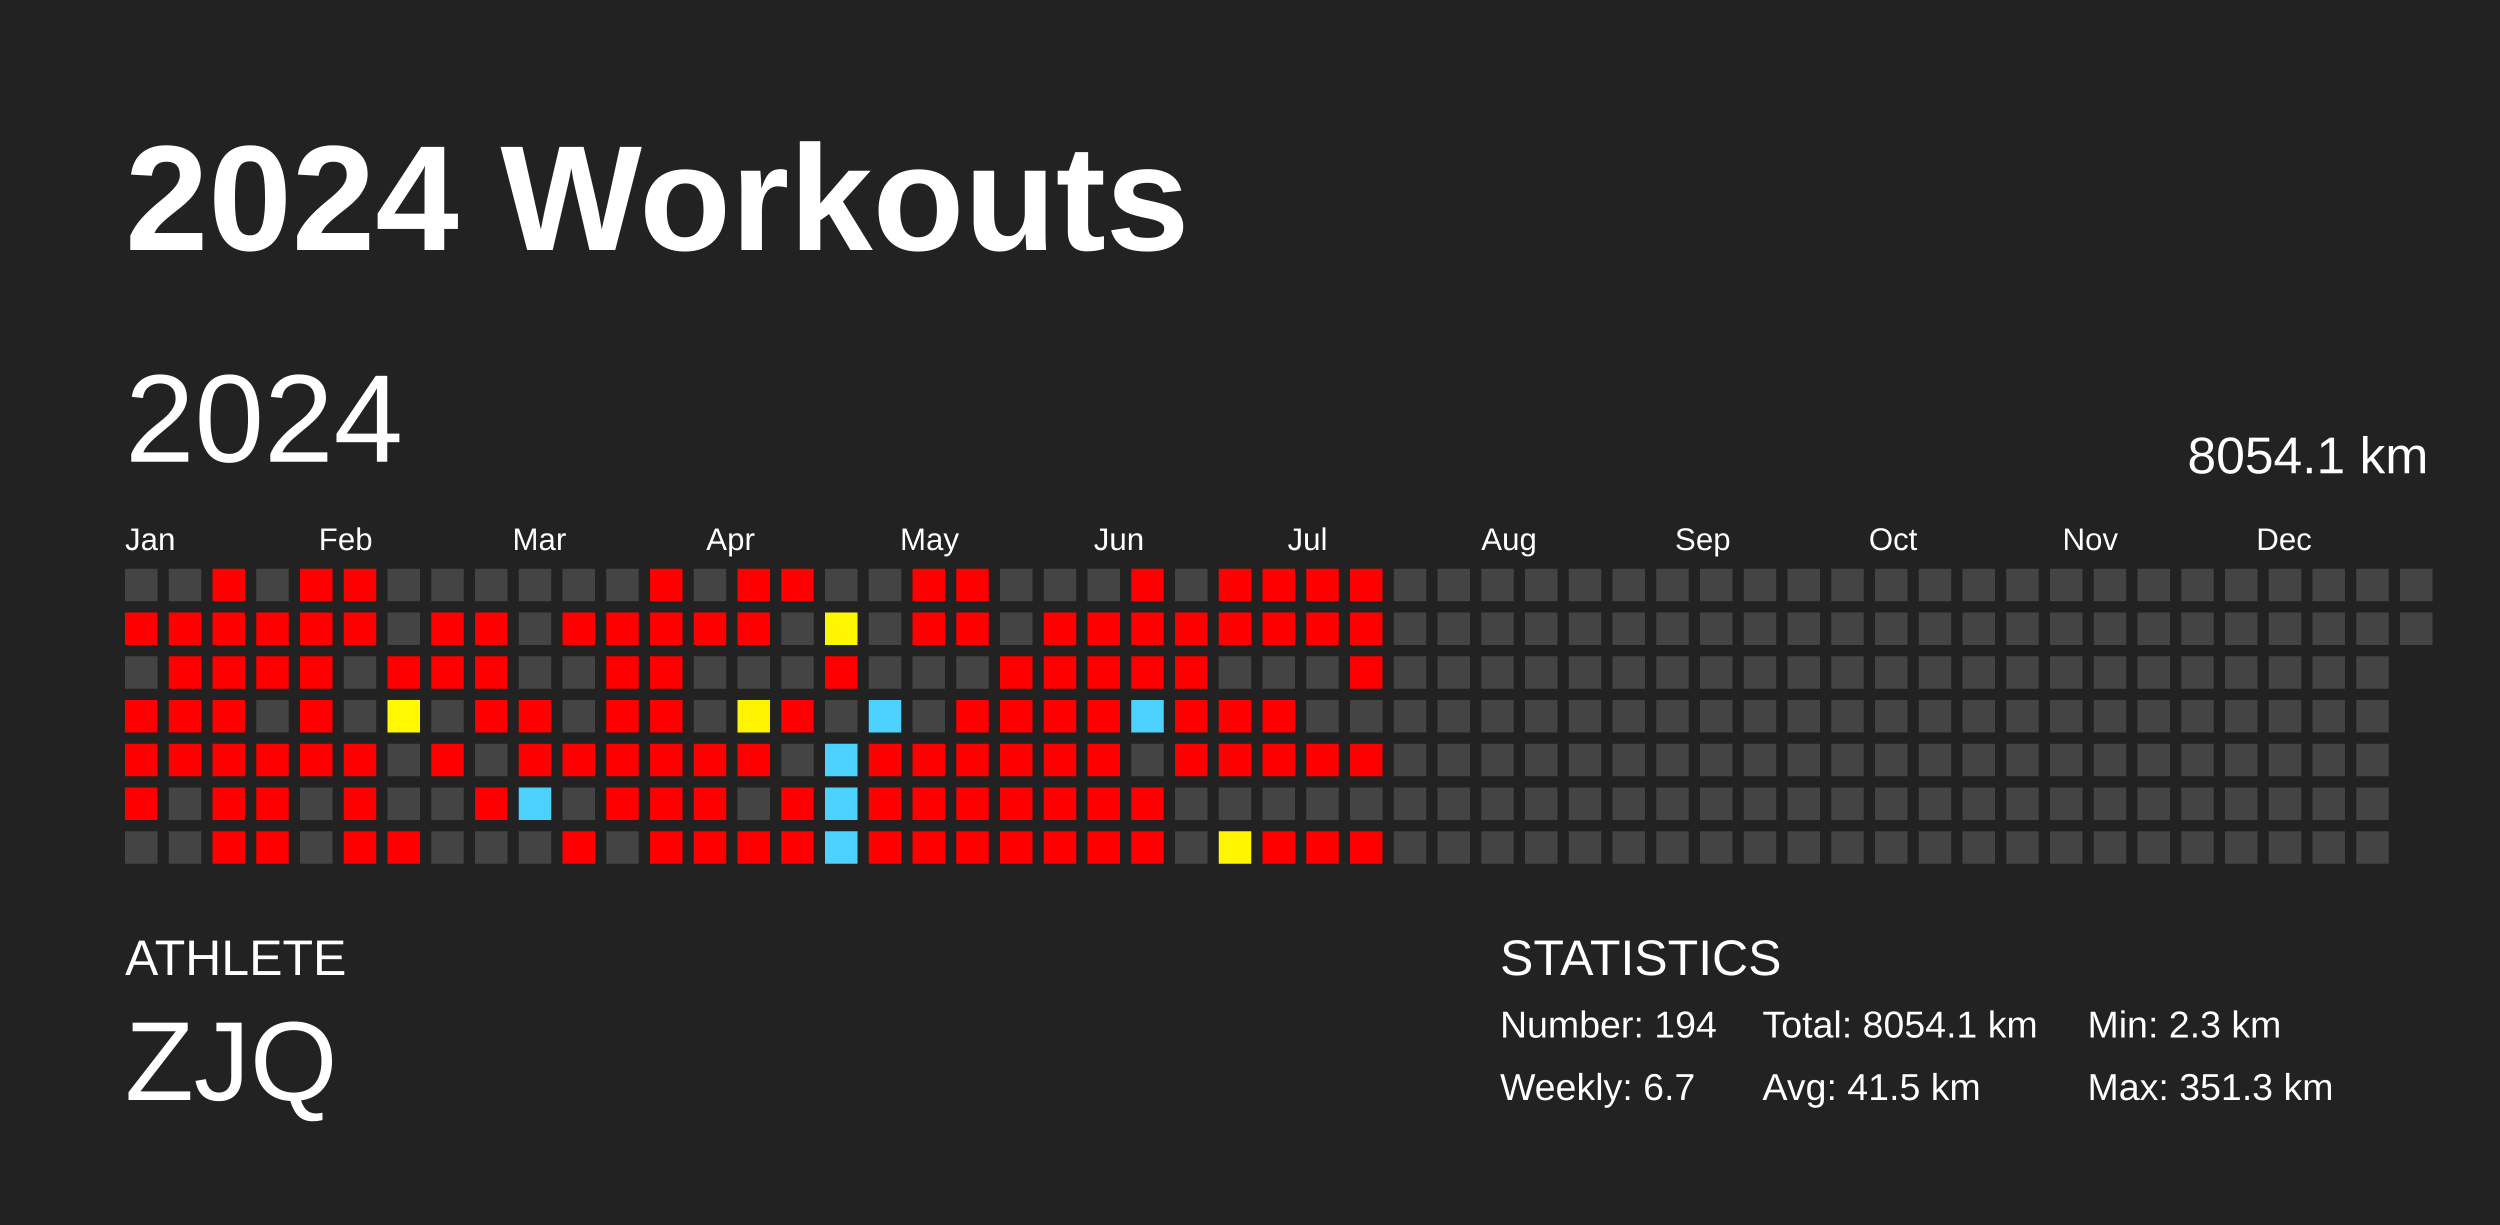
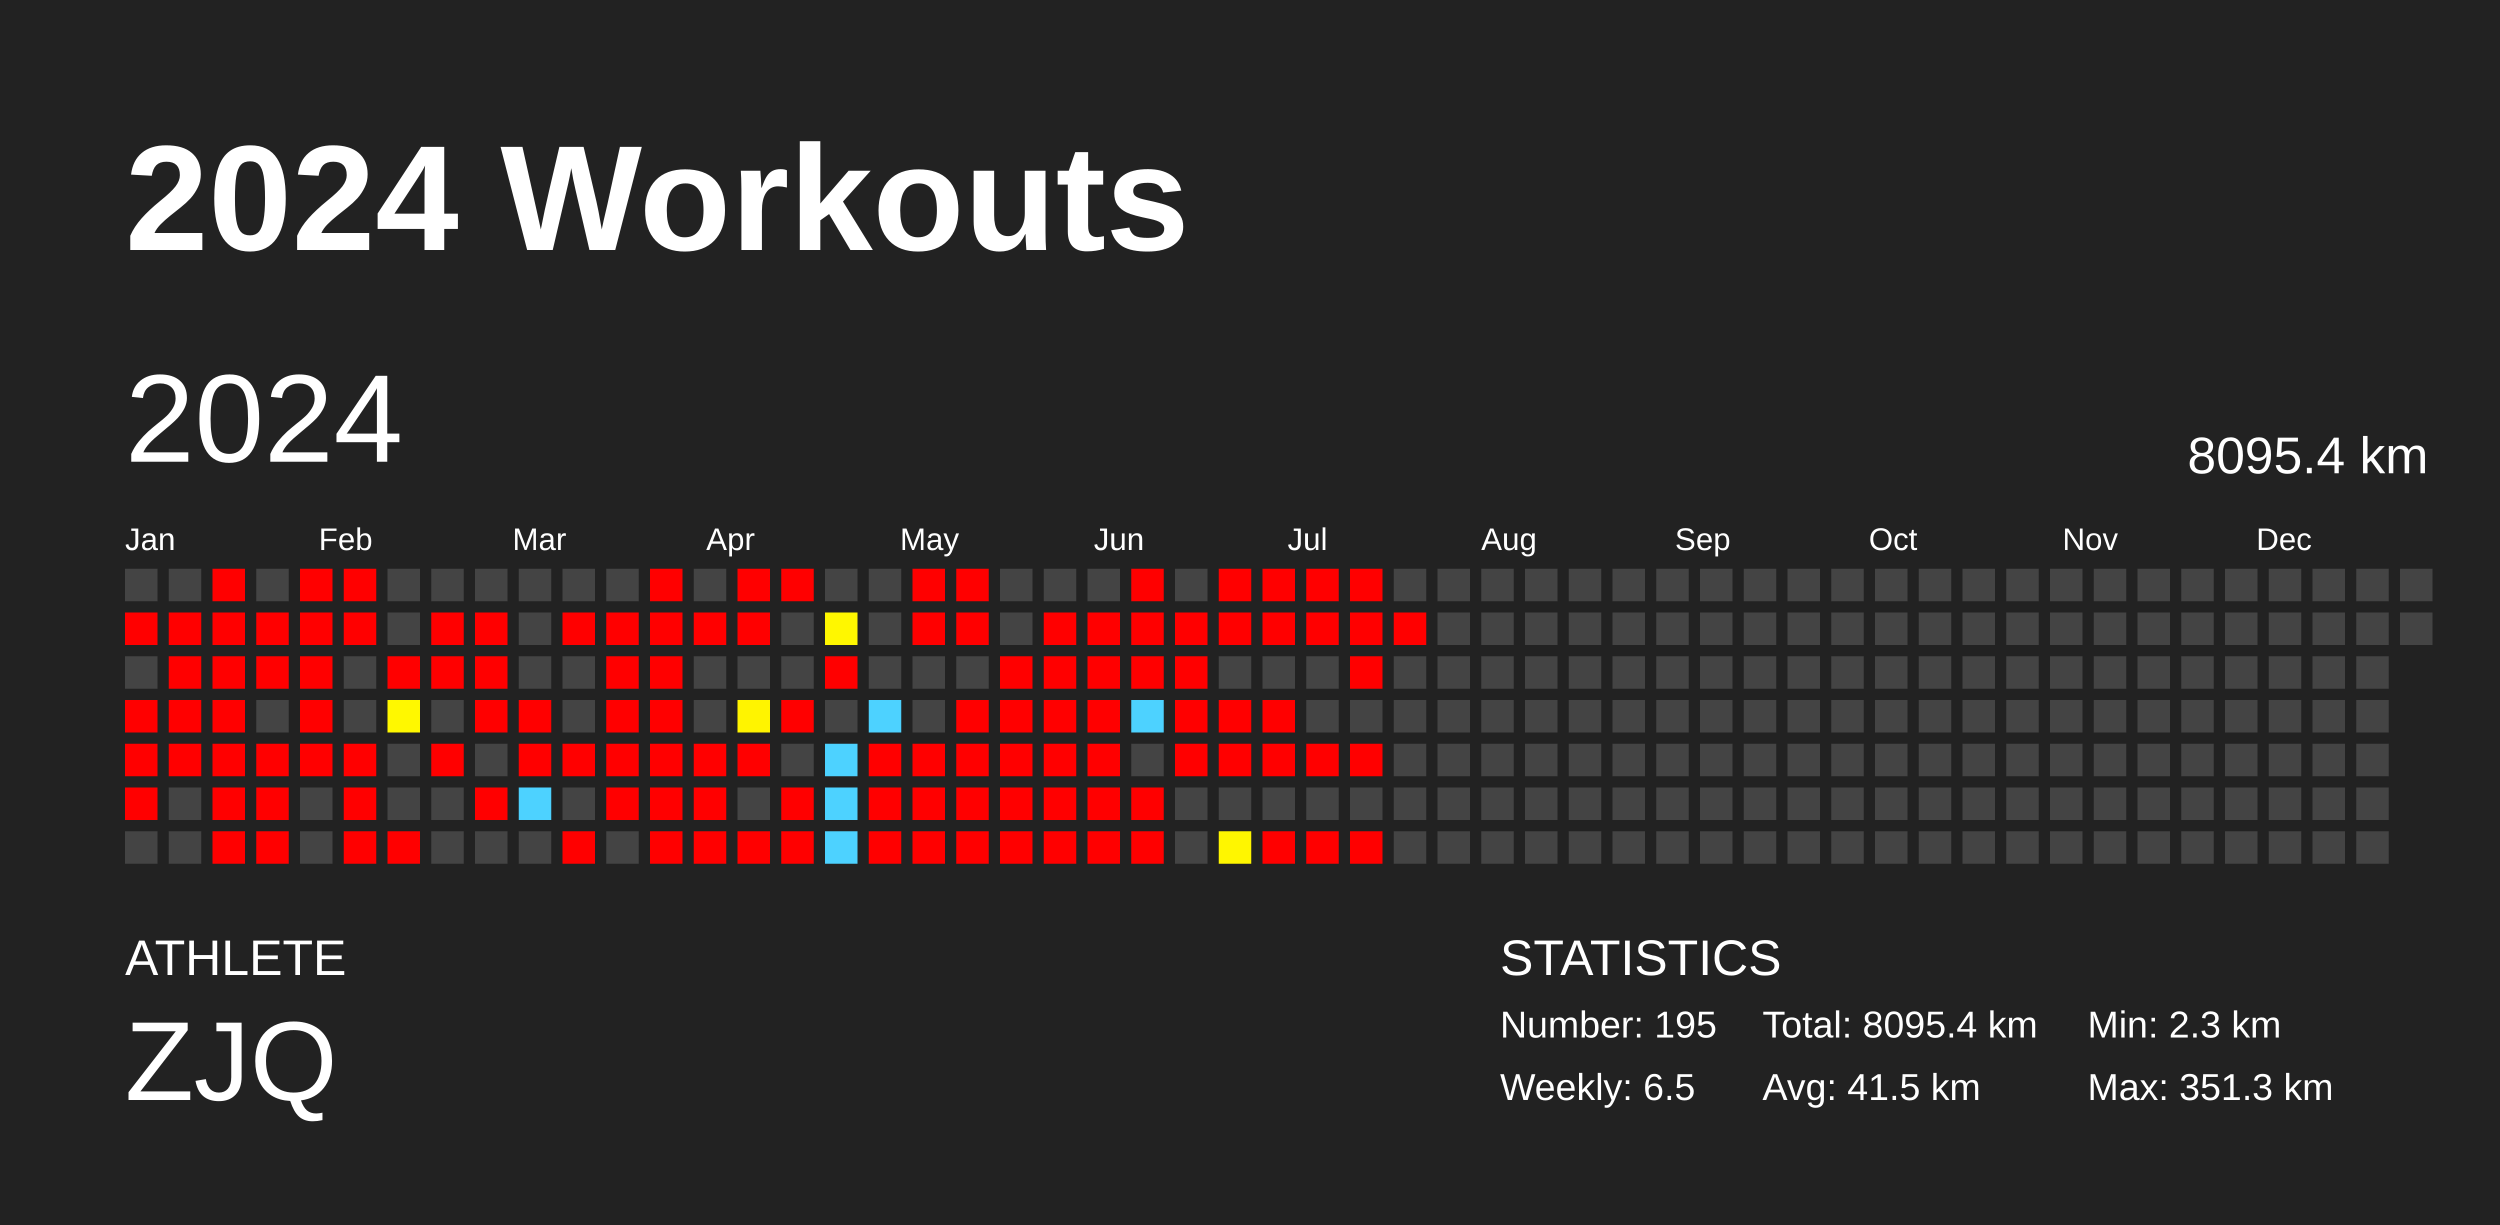
<svg xmlns="http://www.w3.org/2000/svg" baseProfile="full" height="98mm" version="1.1" viewBox="0,0,200,98" width="200mm">
  <defs />
  <rect fill="#222222" height="98" width="200" x="0" y="0" />
  <text fill="#FFFFFF" style="font-size:12px; font-family:Arial; font-weight:bold;" x="10" y="20">2024 Workouts</text>
  <text fill="#FFFFFF" style="font-size:4px; font-family:Arial" x="10" y="78">ATHLETE</text>
  <text fill="#FFFFFF" style="font-size:9px; font-family:Arial" x="10" y="88">ZJQ</text>
  <text fill="#FFFFFF" style="font-size:4px; font-family:Arial" x="120" y="78">STATISTICS</text>
-   <text fill="#FFFFFF" style="font-size:3px; font-family:Arial" x="120" y="83">Number: 194</text>
-   <text fill="#FFFFFF" style="font-size:3px; font-family:Arial" x="120" y="88">Weekly: 6.7</text>
-   <text fill="#FFFFFF" style="font-size:3px; font-family:Arial" x="141" y="83">Total: 8054.1 km</text>
+   <text fill="#FFFFFF" style="font-size:3px; font-family:Arial" x="120" y="83">Number: 195</text>
+   <text fill="#FFFFFF" style="font-size:3px; font-family:Arial" x="120" y="88">Weekly: 6.5</text>
+   <text fill="#FFFFFF" style="font-size:3px; font-family:Arial" x="141" y="83">Total: 8095.4 km</text>
  <text fill="#FFFFFF" style="font-size:3px; font-family:Arial" x="141" y="88">Avg: 41.5 km</text>
  <text fill="#FFFFFF" style="font-size:3px; font-family:Arial" x="167" y="83">Min: 2.3 km</text>
  <text fill="#FFFFFF" style="font-size:3px; font-family:Arial" x="167" y="88">Max: 351.3 km</text>
  <text dominant-baseline="hanging" fill="#FFFFFF" style="font-size:10.0px; font-family:Arial;" x="10" y="30">2024</text>
-   <text dominant-baseline="hanging" fill="#FFFFFF" style="font-size:4.125px; font-family:Arial;" x="175" y="35">8054.1 km</text>
+   <text dominant-baseline="hanging" fill="#FFFFFF" style="font-size:4.125px; font-family:Arial;" x="175" y="35">8095.4 km</text>
  <text fill="#FFFFFF" style="font-size:2.5px; font-family:Arial" x="10.0" y="44">Jan</text>
  <text fill="#FFFFFF" style="font-size:2.5px; font-family:Arial" x="25.5" y="44">Feb</text>
  <text fill="#FFFFFF" style="font-size:2.5px; font-family:Arial" x="41.0" y="44">Mar</text>
  <text fill="#FFFFFF" style="font-size:2.5px; font-family:Arial" x="56.5" y="44">Apr</text>
  <text fill="#FFFFFF" style="font-size:2.5px; font-family:Arial" x="72.0" y="44">May</text>
  <text fill="#FFFFFF" style="font-size:2.5px; font-family:Arial" x="87.5" y="44">Jun</text>
  <text fill="#FFFFFF" style="font-size:2.5px; font-family:Arial" x="103.0" y="44">Jul</text>
  <text fill="#FFFFFF" style="font-size:2.5px; font-family:Arial" x="118.5" y="44">Aug</text>
  <text fill="#FFFFFF" style="font-size:2.5px; font-family:Arial" x="134.0" y="44">Sep</text>
  <text fill="#FFFFFF" style="font-size:2.5px; font-family:Arial" x="149.5" y="44">Oct</text>
  <text fill="#FFFFFF" style="font-size:2.5px; font-family:Arial" x="165.0" y="44">Nov</text>
  <text fill="#FFFFFF" style="font-size:2.5px; font-family:Arial" x="180.5" y="44">Dec</text>
  <rect fill="#444444" height="2.6" width="2.6" x="10.0" y="45.5" />
  <rect fill="red" height="2.6" width="2.6" x="10.0" y="49.0" />
  <rect fill="#444444" height="2.6" width="2.6" x="10.0" y="52.5" />
  <rect fill="red" height="2.6" width="2.6" x="10.0" y="56.0" />
  <rect fill="red" height="2.6" width="2.6" x="10.0" y="59.5" />
  <rect fill="red" height="2.6" width="2.6" x="10.0" y="63.0" />
  <rect fill="#444444" height="2.6" width="2.6" x="10.0" y="66.5" />
  <rect fill="#444444" height="2.6" width="2.6" x="13.5" y="45.5" />
  <rect fill="red" height="2.6" width="2.6" x="13.5" y="49.0" />
  <rect fill="red" height="2.6" width="2.6" x="13.5" y="52.5" />
  <rect fill="red" height="2.6" width="2.6" x="13.5" y="56.0" />
  <rect fill="red" height="2.6" width="2.6" x="13.5" y="59.5" />
  <rect fill="#444444" height="2.6" width="2.6" x="13.5" y="63.0" />
  <rect fill="#444444" height="2.6" width="2.6" x="13.5" y="66.5" />
  <rect fill="red" height="2.6" width="2.6" x="17.0" y="45.5" />
  <rect fill="red" height="2.6" width="2.6" x="17.0" y="49.0" />
  <rect fill="red" height="2.6" width="2.6" x="17.0" y="52.5" />
  <rect fill="red" height="2.6" width="2.6" x="17.0" y="56.0" />
  <rect fill="red" height="2.6" width="2.6" x="17.0" y="59.5" />
  <rect fill="red" height="2.6" width="2.6" x="17.0" y="63.0" />
  <rect fill="red" height="2.6" width="2.6" x="17.0" y="66.5" />
  <rect fill="#444444" height="2.6" width="2.6" x="20.5" y="45.5" />
  <rect fill="red" height="2.6" width="2.6" x="20.5" y="49.0" />
  <rect fill="red" height="2.6" width="2.6" x="20.5" y="52.5" />
  <rect fill="#444444" height="2.6" width="2.6" x="20.5" y="56.0" />
  <rect fill="red" height="2.6" width="2.6" x="20.5" y="59.5" />
  <rect fill="red" height="2.6" width="2.6" x="20.5" y="63.0" />
  <rect fill="red" height="2.6" width="2.6" x="20.5" y="66.5" />
  <rect fill="red" height="2.6" width="2.6" x="24.0" y="45.5" />
  <rect fill="red" height="2.6" width="2.6" x="24.0" y="49.0" />
  <rect fill="red" height="2.6" width="2.6" x="24.0" y="52.5" />
  <rect fill="red" height="2.6" width="2.6" x="24.0" y="56.0" />
  <rect fill="red" height="2.6" width="2.6" x="24.0" y="59.5" />
  <rect fill="#444444" height="2.6" width="2.6" x="24.0" y="63.0" />
  <rect fill="#444444" height="2.6" width="2.6" x="24.0" y="66.5" />
  <rect fill="red" height="2.6" width="2.6" x="27.5" y="45.5" />
  <rect fill="red" height="2.6" width="2.6" x="27.5" y="49.0" />
  <rect fill="#444444" height="2.6" width="2.6" x="27.5" y="52.5" />
  <rect fill="#444444" height="2.6" width="2.6" x="27.5" y="56.0" />
  <rect fill="red" height="2.6" width="2.6" x="27.5" y="59.5" />
  <rect fill="red" height="2.6" width="2.6" x="27.5" y="63.0" />
  <rect fill="red" height="2.6" width="2.6" x="27.5" y="66.5" />
  <rect fill="#444444" height="2.6" width="2.6" x="31.0" y="45.5" />
  <rect fill="#444444" height="2.6" width="2.6" x="31.0" y="49.0" />
  <rect fill="red" height="2.6" width="2.6" x="31.0" y="52.5" />
  <rect fill="#fff800" height="2.6" width="2.6" x="31.0" y="56.0" />
  <rect fill="#444444" height="2.6" width="2.6" x="31.0" y="59.5" />
  <rect fill="#444444" height="2.6" width="2.6" x="31.0" y="63.0" />
  <rect fill="red" height="2.6" width="2.6" x="31.0" y="66.5" />
  <rect fill="#444444" height="2.6" width="2.6" x="34.5" y="45.5" />
  <rect fill="red" height="2.6" width="2.6" x="34.5" y="49.0" />
  <rect fill="red" height="2.6" width="2.6" x="34.5" y="52.5" />
  <rect fill="#444444" height="2.6" width="2.6" x="34.5" y="56.0" />
  <rect fill="red" height="2.6" width="2.6" x="34.5" y="59.5" />
  <rect fill="#444444" height="2.6" width="2.6" x="34.5" y="63.0" />
  <rect fill="#444444" height="2.6" width="2.6" x="34.5" y="66.5" />
  <rect fill="#444444" height="2.6" width="2.6" x="38.0" y="45.5" />
  <rect fill="red" height="2.6" width="2.6" x="38.0" y="49.0" />
  <rect fill="red" height="2.6" width="2.6" x="38.0" y="52.5" />
  <rect fill="red" height="2.6" width="2.6" x="38.0" y="56.0" />
  <rect fill="#444444" height="2.6" width="2.6" x="38.0" y="59.5" />
  <rect fill="red" height="2.6" width="2.6" x="38.0" y="63.0" />
  <rect fill="#444444" height="2.6" width="2.6" x="38.0" y="66.5" />
  <rect fill="#444444" height="2.6" width="2.6" x="41.5" y="45.5" />
  <rect fill="#444444" height="2.6" width="2.6" x="41.5" y="49.0" />
  <rect fill="#444444" height="2.6" width="2.6" x="41.5" y="52.5" />
  <rect fill="red" height="2.6" width="2.6" x="41.5" y="56.0" />
  <rect fill="red" height="2.6" width="2.6" x="41.5" y="59.5" />
  <rect fill="#4dd2ff" height="2.6" width="2.6" x="41.5" y="63.0" />
  <rect fill="#444444" height="2.6" width="2.6" x="41.5" y="66.5" />
  <rect fill="#444444" height="2.6" width="2.6" x="45.0" y="45.5" />
  <rect fill="red" height="2.6" width="2.6" x="45.0" y="49.0" />
  <rect fill="#444444" height="2.6" width="2.6" x="45.0" y="52.5" />
  <rect fill="#444444" height="2.6" width="2.6" x="45.0" y="56.0" />
  <rect fill="red" height="2.6" width="2.6" x="45.0" y="59.5" />
  <rect fill="#444444" height="2.6" width="2.6" x="45.0" y="63.0" />
  <rect fill="red" height="2.6" width="2.6" x="45.0" y="66.5" />
  <rect fill="#444444" height="2.6" width="2.6" x="48.5" y="45.5" />
  <rect fill="red" height="2.6" width="2.6" x="48.5" y="49.0" />
  <rect fill="red" height="2.6" width="2.6" x="48.5" y="52.5" />
  <rect fill="red" height="2.6" width="2.6" x="48.5" y="56.0" />
  <rect fill="red" height="2.6" width="2.6" x="48.5" y="59.5" />
  <rect fill="red" height="2.6" width="2.6" x="48.5" y="63.0" />
  <rect fill="#444444" height="2.6" width="2.6" x="48.5" y="66.5" />
  <rect fill="red" height="2.6" width="2.6" x="52.0" y="45.5" />
  <rect fill="red" height="2.6" width="2.6" x="52.0" y="49.0" />
  <rect fill="red" height="2.6" width="2.6" x="52.0" y="52.5" />
  <rect fill="red" height="2.6" width="2.6" x="52.0" y="56.0" />
  <rect fill="red" height="2.6" width="2.6" x="52.0" y="59.5" />
  <rect fill="red" height="2.6" width="2.6" x="52.0" y="63.0" />
  <rect fill="red" height="2.6" width="2.6" x="52.0" y="66.5" />
  <rect fill="#444444" height="2.6" width="2.6" x="55.5" y="45.5" />
  <rect fill="red" height="2.6" width="2.6" x="55.5" y="49.0" />
  <rect fill="#444444" height="2.6" width="2.6" x="55.5" y="52.5" />
  <rect fill="#444444" height="2.6" width="2.6" x="55.5" y="56.0" />
  <rect fill="red" height="2.6" width="2.6" x="55.5" y="59.5" />
  <rect fill="red" height="2.6" width="2.6" x="55.5" y="63.0" />
  <rect fill="red" height="2.6" width="2.6" x="55.5" y="66.5" />
  <rect fill="red" height="2.6" width="2.6" x="59.0" y="45.5" />
  <rect fill="red" height="2.6" width="2.6" x="59.0" y="49.0" />
  <rect fill="#444444" height="2.6" width="2.6" x="59.0" y="52.5" />
  <rect fill="#fff400" height="2.6" width="2.6" x="59.0" y="56.0" />
  <rect fill="red" height="2.6" width="2.6" x="59.0" y="59.5" />
  <rect fill="#444444" height="2.6" width="2.6" x="59.0" y="63.0" />
  <rect fill="red" height="2.6" width="2.6" x="59.0" y="66.5" />
  <rect fill="red" height="2.6" width="2.6" x="62.5" y="45.5" />
  <rect fill="#444444" height="2.6" width="2.6" x="62.5" y="49.0" />
  <rect fill="#444444" height="2.6" width="2.6" x="62.5" y="52.5" />
  <rect fill="red" height="2.6" width="2.6" x="62.5" y="56.0" />
  <rect fill="#444444" height="2.6" width="2.6" x="62.5" y="59.5" />
  <rect fill="red" height="2.6" width="2.6" x="62.5" y="63.0" />
  <rect fill="red" height="2.6" width="2.6" x="62.5" y="66.5" />
  <rect fill="#444444" height="2.6" width="2.6" x="66.0" y="45.5" />
  <rect fill="#fff700" height="2.6" width="2.6" x="66.0" y="49.0" />
  <rect fill="red" height="2.6" width="2.6" x="66.0" y="52.5" />
  <rect fill="#444444" height="2.6" width="2.6" x="66.0" y="56.0" />
  <rect fill="#4dd2ff" height="2.6" width="2.6" x="66.0" y="59.5" />
  <rect fill="#4dd2ff" height="2.6" width="2.6" x="66.0" y="63.0" />
  <rect fill="#4dd2ff" height="2.6" width="2.6" x="66.0" y="66.5" />
  <rect fill="#444444" height="2.6" width="2.6" x="69.5" y="45.5" />
  <rect fill="#444444" height="2.6" width="2.6" x="69.5" y="49.0" />
  <rect fill="#444444" height="2.6" width="2.6" x="69.5" y="52.5" />
  <rect fill="#4dd2ff" height="2.6" width="2.6" x="69.5" y="56.0" />
  <rect fill="red" height="2.6" width="2.6" x="69.5" y="59.5" />
  <rect fill="red" height="2.6" width="2.6" x="69.5" y="63.0" />
  <rect fill="red" height="2.6" width="2.6" x="69.5" y="66.5" />
  <rect fill="red" height="2.6" width="2.6" x="73.0" y="45.5" />
  <rect fill="red" height="2.6" width="2.6" x="73.0" y="49.0" />
  <rect fill="#444444" height="2.6" width="2.6" x="73.0" y="52.5" />
  <rect fill="#444444" height="2.6" width="2.6" x="73.0" y="56.0" />
  <rect fill="red" height="2.6" width="2.6" x="73.0" y="59.5" />
  <rect fill="red" height="2.6" width="2.6" x="73.0" y="63.0" />
  <rect fill="red" height="2.6" width="2.6" x="73.0" y="66.5" />
  <rect fill="red" height="2.6" width="2.6" x="76.5" y="45.5" />
  <rect fill="red" height="2.6" width="2.6" x="76.5" y="49.0" />
  <rect fill="#444444" height="2.6" width="2.6" x="76.5" y="52.5" />
  <rect fill="red" height="2.6" width="2.6" x="76.5" y="56.0" />
  <rect fill="red" height="2.6" width="2.6" x="76.5" y="59.5" />
  <rect fill="red" height="2.6" width="2.6" x="76.5" y="63.0" />
  <rect fill="red" height="2.6" width="2.6" x="76.5" y="66.5" />
  <rect fill="#444444" height="2.6" width="2.6" x="80.0" y="45.5" />
  <rect fill="#444444" height="2.6" width="2.6" x="80.0" y="49.0" />
  <rect fill="red" height="2.6" width="2.6" x="80.0" y="52.5" />
  <rect fill="red" height="2.6" width="2.6" x="80.0" y="56.0" />
  <rect fill="red" height="2.6" width="2.6" x="80.0" y="59.5" />
  <rect fill="red" height="2.6" width="2.6" x="80.0" y="63.0" />
  <rect fill="red" height="2.6" width="2.6" x="80.0" y="66.5" />
  <rect fill="#444444" height="2.6" width="2.6" x="83.5" y="45.5" />
  <rect fill="red" height="2.6" width="2.6" x="83.5" y="49.0" />
  <rect fill="red" height="2.6" width="2.6" x="83.5" y="52.5" />
  <rect fill="red" height="2.6" width="2.6" x="83.5" y="56.0" />
  <rect fill="red" height="2.6" width="2.6" x="83.5" y="59.5" />
  <rect fill="red" height="2.6" width="2.6" x="83.5" y="63.0" />
  <rect fill="red" height="2.6" width="2.6" x="83.5" y="66.5" />
  <rect fill="#444444" height="2.6" width="2.6" x="87.0" y="45.5" />
  <rect fill="red" height="2.6" width="2.6" x="87.0" y="49.0" />
  <rect fill="red" height="2.6" width="2.6" x="87.0" y="52.5" />
  <rect fill="red" height="2.6" width="2.6" x="87.0" y="56.0" />
  <rect fill="red" height="2.6" width="2.6" x="87.0" y="59.5" />
  <rect fill="red" height="2.6" width="2.6" x="87.0" y="63.0" />
  <rect fill="red" height="2.6" width="2.6" x="87.0" y="66.5" />
  <rect fill="red" height="2.6" width="2.6" x="90.5" y="45.5" />
  <rect fill="red" height="2.6" width="2.6" x="90.5" y="49.0" />
  <rect fill="red" height="2.6" width="2.6" x="90.5" y="52.5" />
  <rect fill="#4dd2ff" height="2.6" width="2.6" x="90.5" y="56.0" />
  <rect fill="#444444" height="2.6" width="2.6" x="90.5" y="59.5" />
  <rect fill="red" height="2.6" width="2.6" x="90.5" y="63.0" />
  <rect fill="red" height="2.6" width="2.6" x="90.5" y="66.5" />
  <rect fill="#444444" height="2.6" width="2.6" x="94.0" y="45.5" />
  <rect fill="red" height="2.6" width="2.6" x="94.0" y="49.0" />
  <rect fill="red" height="2.6" width="2.6" x="94.0" y="52.5" />
  <rect fill="red" height="2.6" width="2.6" x="94.0" y="56.0" />
  <rect fill="red" height="2.6" width="2.6" x="94.0" y="59.5" />
  <rect fill="#444444" height="2.6" width="2.6" x="94.0" y="63.0" />
  <rect fill="#444444" height="2.6" width="2.6" x="94.0" y="66.5" />
  <rect fill="red" height="2.6" width="2.6" x="97.5" y="45.5" />
  <rect fill="red" height="2.6" width="2.6" x="97.5" y="49.0" />
  <rect fill="#444444" height="2.6" width="2.6" x="97.5" y="52.5" />
  <rect fill="red" height="2.6" width="2.6" x="97.5" y="56.0" />
  <rect fill="red" height="2.6" width="2.6" x="97.5" y="59.5" />
  <rect fill="#444444" height="2.6" width="2.6" x="97.5" y="63.0" />
  <rect fill="#fff600" height="2.6" width="2.6" x="97.5" y="66.5" />
  <rect fill="red" height="2.6" width="2.6" x="101.0" y="45.5" />
  <rect fill="red" height="2.6" width="2.6" x="101.0" y="49.0" />
  <rect fill="#444444" height="2.6" width="2.6" x="101.0" y="52.5" />
  <rect fill="red" height="2.6" width="2.6" x="101.0" y="56.0" />
  <rect fill="red" height="2.6" width="2.6" x="101.0" y="59.5" />
  <rect fill="#444444" height="2.6" width="2.6" x="101.0" y="63.0" />
  <rect fill="red" height="2.6" width="2.6" x="101.0" y="66.5" />
  <rect fill="red" height="2.6" width="2.6" x="104.5" y="45.5" />
  <rect fill="red" height="2.6" width="2.6" x="104.5" y="49.0" />
  <rect fill="#444444" height="2.6" width="2.6" x="104.5" y="52.5" />
  <rect fill="#444444" height="2.6" width="2.6" x="104.5" y="56.0" />
  <rect fill="red" height="2.6" width="2.6" x="104.5" y="59.5" />
  <rect fill="#444444" height="2.6" width="2.6" x="104.5" y="63.0" />
  <rect fill="red" height="2.6" width="2.6" x="104.5" y="66.5" />
  <rect fill="red" height="2.6" width="2.6" x="108.0" y="45.5" />
  <rect fill="red" height="2.6" width="2.6" x="108.0" y="49.0" />
  <rect fill="red" height="2.6" width="2.6" x="108.0" y="52.5" />
  <rect fill="#444444" height="2.6" width="2.6" x="108.0" y="56.0" />
  <rect fill="red" height="2.6" width="2.6" x="108.0" y="59.5" />
  <rect fill="#444444" height="2.6" width="2.6" x="108.0" y="63.0" />
  <rect fill="red" height="2.6" width="2.6" x="108.0" y="66.5" />
  <rect fill="#444444" height="2.6" width="2.6" x="111.5" y="45.5" />
-   <rect fill="#444444" height="2.6" width="2.6" x="111.5" y="49.0" />
+   <rect fill="red" height="2.6" width="2.6" x="111.5" y="49.0" />
  <rect fill="#444444" height="2.6" width="2.6" x="111.5" y="52.5" />
  <rect fill="#444444" height="2.6" width="2.6" x="111.5" y="56.0" />
  <rect fill="#444444" height="2.6" width="2.6" x="111.5" y="59.5" />
  <rect fill="#444444" height="2.6" width="2.6" x="111.5" y="63.0" />
  <rect fill="#444444" height="2.6" width="2.6" x="111.5" y="66.5" />
  <rect fill="#444444" height="2.6" width="2.6" x="115.0" y="45.5" />
  <rect fill="#444444" height="2.6" width="2.6" x="115.0" y="49.0" />
  <rect fill="#444444" height="2.6" width="2.6" x="115.0" y="52.5" />
  <rect fill="#444444" height="2.6" width="2.6" x="115.0" y="56.0" />
  <rect fill="#444444" height="2.6" width="2.6" x="115.0" y="59.5" />
  <rect fill="#444444" height="2.6" width="2.6" x="115.0" y="63.0" />
  <rect fill="#444444" height="2.6" width="2.6" x="115.0" y="66.5" />
  <rect fill="#444444" height="2.6" width="2.6" x="118.5" y="45.5" />
  <rect fill="#444444" height="2.6" width="2.6" x="118.5" y="49.0" />
  <rect fill="#444444" height="2.6" width="2.6" x="118.5" y="52.5" />
  <rect fill="#444444" height="2.6" width="2.6" x="118.5" y="56.0" />
  <rect fill="#444444" height="2.6" width="2.6" x="118.5" y="59.5" />
  <rect fill="#444444" height="2.6" width="2.6" x="118.5" y="63.0" />
  <rect fill="#444444" height="2.6" width="2.6" x="118.5" y="66.5" />
  <rect fill="#444444" height="2.6" width="2.6" x="122.0" y="45.5" />
  <rect fill="#444444" height="2.6" width="2.6" x="122.0" y="49.0" />
  <rect fill="#444444" height="2.6" width="2.6" x="122.0" y="52.5" />
  <rect fill="#444444" height="2.6" width="2.6" x="122.0" y="56.0" />
  <rect fill="#444444" height="2.6" width="2.6" x="122.0" y="59.5" />
  <rect fill="#444444" height="2.6" width="2.6" x="122.0" y="63.0" />
  <rect fill="#444444" height="2.6" width="2.6" x="122.0" y="66.5" />
  <rect fill="#444444" height="2.6" width="2.6" x="125.5" y="45.5" />
  <rect fill="#444444" height="2.6" width="2.6" x="125.5" y="49.0" />
  <rect fill="#444444" height="2.6" width="2.6" x="125.5" y="52.5" />
  <rect fill="#444444" height="2.6" width="2.6" x="125.5" y="56.0" />
  <rect fill="#444444" height="2.6" width="2.6" x="125.5" y="59.5" />
  <rect fill="#444444" height="2.6" width="2.6" x="125.5" y="63.0" />
  <rect fill="#444444" height="2.6" width="2.6" x="125.5" y="66.5" />
  <rect fill="#444444" height="2.6" width="2.6" x="129.0" y="45.5" />
  <rect fill="#444444" height="2.6" width="2.6" x="129.0" y="49.0" />
  <rect fill="#444444" height="2.6" width="2.6" x="129.0" y="52.5" />
  <rect fill="#444444" height="2.6" width="2.6" x="129.0" y="56.0" />
  <rect fill="#444444" height="2.6" width="2.6" x="129.0" y="59.5" />
  <rect fill="#444444" height="2.6" width="2.6" x="129.0" y="63.0" />
  <rect fill="#444444" height="2.6" width="2.6" x="129.0" y="66.5" />
  <rect fill="#444444" height="2.6" width="2.6" x="132.5" y="45.5" />
  <rect fill="#444444" height="2.6" width="2.6" x="132.5" y="49.0" />
  <rect fill="#444444" height="2.6" width="2.6" x="132.5" y="52.5" />
  <rect fill="#444444" height="2.6" width="2.6" x="132.5" y="56.0" />
  <rect fill="#444444" height="2.6" width="2.6" x="132.5" y="59.5" />
  <rect fill="#444444" height="2.6" width="2.6" x="132.5" y="63.0" />
  <rect fill="#444444" height="2.6" width="2.6" x="132.5" y="66.5" />
  <rect fill="#444444" height="2.6" width="2.6" x="136.0" y="45.5" />
  <rect fill="#444444" height="2.6" width="2.6" x="136.0" y="49.0" />
  <rect fill="#444444" height="2.6" width="2.6" x="136.0" y="52.5" />
  <rect fill="#444444" height="2.6" width="2.6" x="136.0" y="56.0" />
  <rect fill="#444444" height="2.6" width="2.6" x="136.0" y="59.5" />
  <rect fill="#444444" height="2.6" width="2.6" x="136.0" y="63.0" />
  <rect fill="#444444" height="2.6" width="2.6" x="136.0" y="66.5" />
  <rect fill="#444444" height="2.6" width="2.6" x="139.5" y="45.5" />
  <rect fill="#444444" height="2.6" width="2.6" x="139.5" y="49.0" />
  <rect fill="#444444" height="2.6" width="2.6" x="139.5" y="52.5" />
  <rect fill="#444444" height="2.6" width="2.6" x="139.5" y="56.0" />
  <rect fill="#444444" height="2.6" width="2.6" x="139.5" y="59.5" />
  <rect fill="#444444" height="2.6" width="2.6" x="139.5" y="63.0" />
  <rect fill="#444444" height="2.6" width="2.6" x="139.5" y="66.5" />
  <rect fill="#444444" height="2.6" width="2.6" x="143.0" y="45.5" />
  <rect fill="#444444" height="2.6" width="2.6" x="143.0" y="49.0" />
  <rect fill="#444444" height="2.6" width="2.6" x="143.0" y="52.5" />
  <rect fill="#444444" height="2.6" width="2.6" x="143.0" y="56.0" />
  <rect fill="#444444" height="2.6" width="2.6" x="143.0" y="59.5" />
  <rect fill="#444444" height="2.6" width="2.6" x="143.0" y="63.0" />
  <rect fill="#444444" height="2.6" width="2.6" x="143.0" y="66.5" />
  <rect fill="#444444" height="2.6" width="2.6" x="146.5" y="45.5" />
  <rect fill="#444444" height="2.6" width="2.6" x="146.5" y="49.0" />
  <rect fill="#444444" height="2.6" width="2.6" x="146.5" y="52.5" />
  <rect fill="#444444" height="2.6" width="2.6" x="146.5" y="56.0" />
  <rect fill="#444444" height="2.6" width="2.6" x="146.5" y="59.5" />
  <rect fill="#444444" height="2.6" width="2.6" x="146.5" y="63.0" />
  <rect fill="#444444" height="2.6" width="2.6" x="146.5" y="66.5" />
  <rect fill="#444444" height="2.6" width="2.6" x="150.0" y="45.5" />
  <rect fill="#444444" height="2.6" width="2.6" x="150.0" y="49.0" />
  <rect fill="#444444" height="2.6" width="2.6" x="150.0" y="52.5" />
  <rect fill="#444444" height="2.6" width="2.6" x="150.0" y="56.0" />
  <rect fill="#444444" height="2.6" width="2.6" x="150.0" y="59.5" />
  <rect fill="#444444" height="2.6" width="2.6" x="150.0" y="63.0" />
  <rect fill="#444444" height="2.6" width="2.6" x="150.0" y="66.5" />
  <rect fill="#444444" height="2.6" width="2.6" x="153.5" y="45.5" />
  <rect fill="#444444" height="2.6" width="2.6" x="153.5" y="49.0" />
  <rect fill="#444444" height="2.6" width="2.6" x="153.5" y="52.5" />
  <rect fill="#444444" height="2.6" width="2.6" x="153.5" y="56.0" />
  <rect fill="#444444" height="2.6" width="2.6" x="153.5" y="59.5" />
  <rect fill="#444444" height="2.6" width="2.6" x="153.5" y="63.0" />
  <rect fill="#444444" height="2.6" width="2.6" x="153.5" y="66.5" />
  <rect fill="#444444" height="2.6" width="2.6" x="157.0" y="45.5" />
  <rect fill="#444444" height="2.6" width="2.6" x="157.0" y="49.0" />
  <rect fill="#444444" height="2.6" width="2.6" x="157.0" y="52.5" />
  <rect fill="#444444" height="2.6" width="2.6" x="157.0" y="56.0" />
  <rect fill="#444444" height="2.6" width="2.6" x="157.0" y="59.5" />
  <rect fill="#444444" height="2.6" width="2.6" x="157.0" y="63.0" />
  <rect fill="#444444" height="2.6" width="2.6" x="157.0" y="66.5" />
  <rect fill="#444444" height="2.6" width="2.6" x="160.5" y="45.5" />
  <rect fill="#444444" height="2.6" width="2.6" x="160.5" y="49.0" />
  <rect fill="#444444" height="2.6" width="2.6" x="160.5" y="52.5" />
  <rect fill="#444444" height="2.6" width="2.6" x="160.5" y="56.0" />
  <rect fill="#444444" height="2.6" width="2.6" x="160.5" y="59.5" />
  <rect fill="#444444" height="2.6" width="2.6" x="160.5" y="63.0" />
  <rect fill="#444444" height="2.6" width="2.6" x="160.5" y="66.5" />
  <rect fill="#444444" height="2.6" width="2.6" x="164.0" y="45.5" />
  <rect fill="#444444" height="2.6" width="2.6" x="164.0" y="49.0" />
  <rect fill="#444444" height="2.6" width="2.6" x="164.0" y="52.5" />
  <rect fill="#444444" height="2.6" width="2.6" x="164.0" y="56.0" />
  <rect fill="#444444" height="2.6" width="2.6" x="164.0" y="59.5" />
  <rect fill="#444444" height="2.6" width="2.6" x="164.0" y="63.0" />
  <rect fill="#444444" height="2.6" width="2.6" x="164.0" y="66.5" />
  <rect fill="#444444" height="2.6" width="2.6" x="167.5" y="45.5" />
  <rect fill="#444444" height="2.6" width="2.6" x="167.5" y="49.0" />
  <rect fill="#444444" height="2.6" width="2.6" x="167.5" y="52.5" />
  <rect fill="#444444" height="2.6" width="2.6" x="167.5" y="56.0" />
  <rect fill="#444444" height="2.6" width="2.6" x="167.5" y="59.5" />
  <rect fill="#444444" height="2.6" width="2.6" x="167.5" y="63.0" />
  <rect fill="#444444" height="2.6" width="2.6" x="167.5" y="66.5" />
  <rect fill="#444444" height="2.6" width="2.6" x="171.0" y="45.5" />
  <rect fill="#444444" height="2.6" width="2.6" x="171.0" y="49.0" />
  <rect fill="#444444" height="2.6" width="2.6" x="171.0" y="52.5" />
  <rect fill="#444444" height="2.6" width="2.6" x="171.0" y="56.0" />
  <rect fill="#444444" height="2.6" width="2.6" x="171.0" y="59.5" />
  <rect fill="#444444" height="2.6" width="2.6" x="171.0" y="63.0" />
  <rect fill="#444444" height="2.6" width="2.6" x="171.0" y="66.5" />
  <rect fill="#444444" height="2.6" width="2.6" x="174.5" y="45.5" />
  <rect fill="#444444" height="2.6" width="2.6" x="174.5" y="49.0" />
  <rect fill="#444444" height="2.6" width="2.6" x="174.5" y="52.5" />
  <rect fill="#444444" height="2.6" width="2.6" x="174.5" y="56.0" />
  <rect fill="#444444" height="2.6" width="2.6" x="174.5" y="59.5" />
  <rect fill="#444444" height="2.6" width="2.6" x="174.5" y="63.0" />
  <rect fill="#444444" height="2.6" width="2.6" x="174.5" y="66.5" />
  <rect fill="#444444" height="2.6" width="2.6" x="178.0" y="45.5" />
  <rect fill="#444444" height="2.6" width="2.6" x="178.0" y="49.0" />
  <rect fill="#444444" height="2.6" width="2.6" x="178.0" y="52.5" />
  <rect fill="#444444" height="2.6" width="2.6" x="178.0" y="56.0" />
  <rect fill="#444444" height="2.6" width="2.6" x="178.0" y="59.5" />
  <rect fill="#444444" height="2.6" width="2.6" x="178.0" y="63.0" />
  <rect fill="#444444" height="2.6" width="2.6" x="178.0" y="66.5" />
  <rect fill="#444444" height="2.6" width="2.6" x="181.5" y="45.5" />
  <rect fill="#444444" height="2.6" width="2.6" x="181.5" y="49.0" />
  <rect fill="#444444" height="2.6" width="2.6" x="181.5" y="52.5" />
  <rect fill="#444444" height="2.6" width="2.6" x="181.5" y="56.0" />
  <rect fill="#444444" height="2.6" width="2.6" x="181.5" y="59.5" />
  <rect fill="#444444" height="2.6" width="2.6" x="181.5" y="63.0" />
  <rect fill="#444444" height="2.6" width="2.6" x="181.5" y="66.5" />
  <rect fill="#444444" height="2.6" width="2.6" x="185.0" y="45.5" />
  <rect fill="#444444" height="2.6" width="2.6" x="185.0" y="49.0" />
  <rect fill="#444444" height="2.6" width="2.6" x="185.0" y="52.5" />
  <rect fill="#444444" height="2.6" width="2.6" x="185.0" y="56.0" />
  <rect fill="#444444" height="2.6" width="2.6" x="185.0" y="59.5" />
  <rect fill="#444444" height="2.6" width="2.6" x="185.0" y="63.0" />
  <rect fill="#444444" height="2.6" width="2.6" x="185.0" y="66.5" />
  <rect fill="#444444" height="2.6" width="2.6" x="188.5" y="45.5" />
  <rect fill="#444444" height="2.6" width="2.6" x="188.5" y="49.0" />
  <rect fill="#444444" height="2.6" width="2.6" x="188.5" y="52.5" />
  <rect fill="#444444" height="2.6" width="2.6" x="188.5" y="56.0" />
  <rect fill="#444444" height="2.6" width="2.6" x="188.5" y="59.5" />
  <rect fill="#444444" height="2.6" width="2.6" x="188.5" y="63.0" />
  <rect fill="#444444" height="2.6" width="2.6" x="188.5" y="66.5" />
  <rect fill="#444444" height="2.6" width="2.6" x="192.0" y="45.5" />
  <rect fill="#444444" height="2.6" width="2.6" x="192.0" y="49.0" />
</svg>
